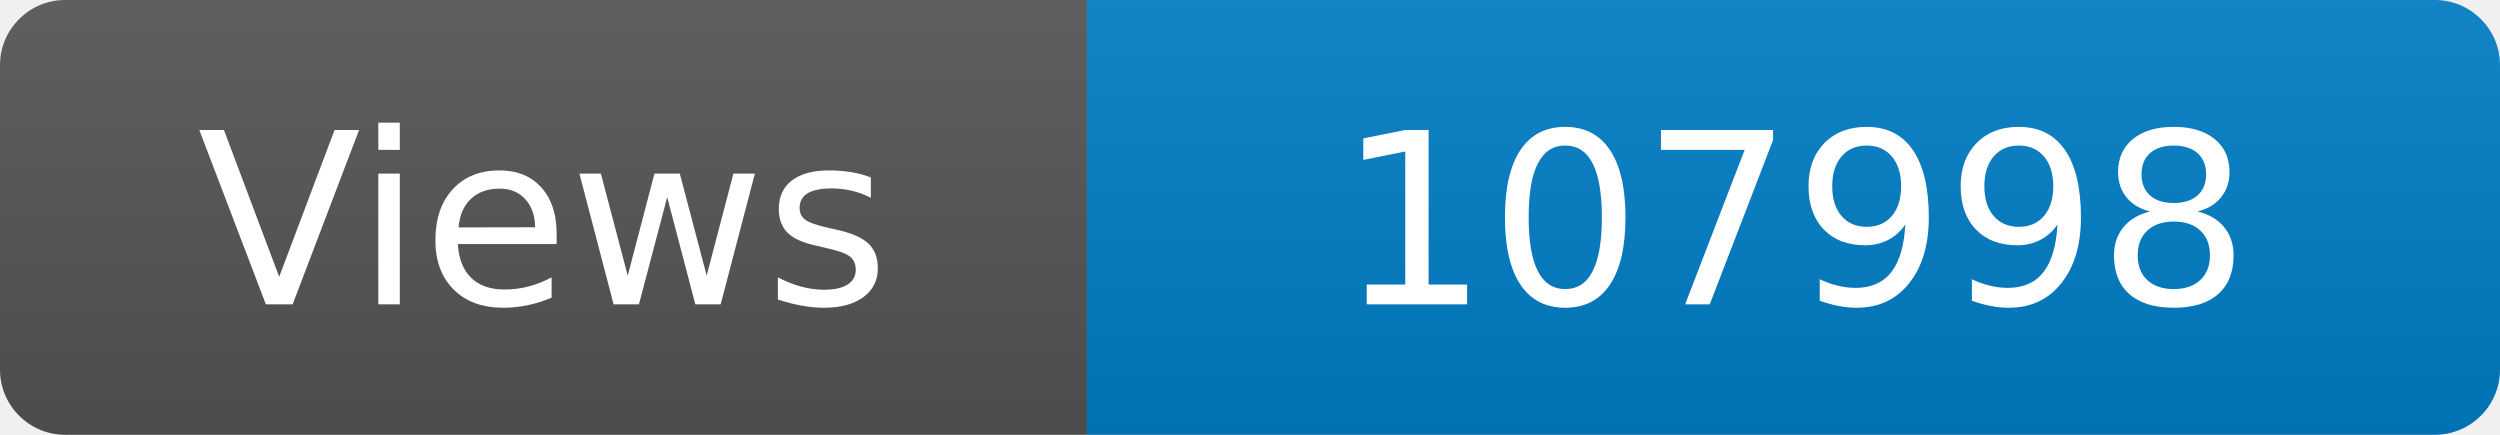
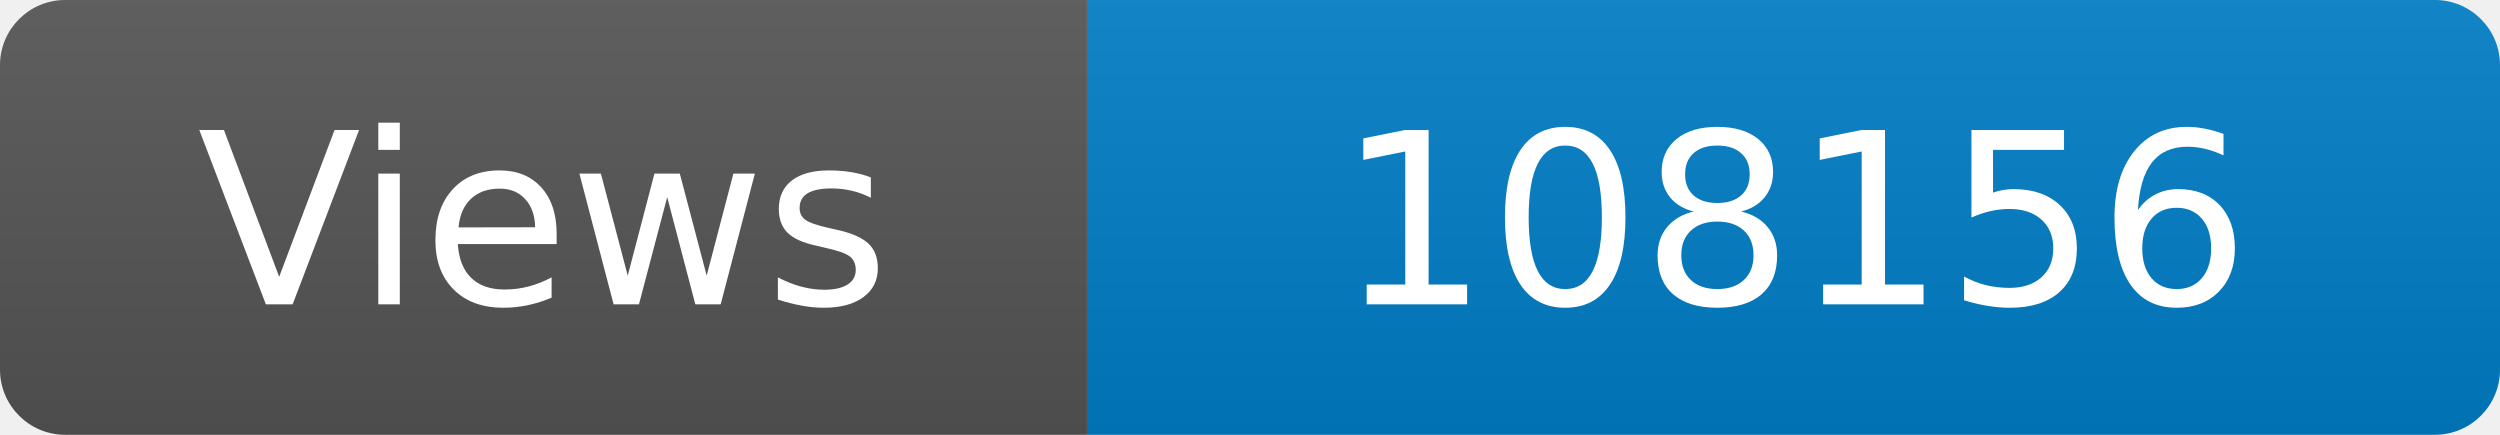
<svg xmlns="http://www.w3.org/2000/svg" width="115" height="20" role="img" aria-label="Maintained?: yes">
  <linearGradient id="s" x2="0" y2="100%">
    <stop offset="0" stop-color="#bbb" stop-opacity=".1" />
    <stop offset="1" stop-opacity=".1" />
  </linearGradient>
  <clipPath id="r">
    <rect width="115" height="20" rx="3" fill="#fff" />
  </clipPath>
  <g clip-path="url(#r)">
    <rect width="50" height="20" fill="#555" />
    <rect x="50" width="160" height="20" fill="#007ec6" />
    <rect width="115" height="20" fill="url(#s)" />
  </g>
  <g fill="#fff" text-anchor="middle" font-family="Verdana,Geneva,DejaVu Sans,sans-serif" font-size="110">
    <text x="250" y="140" transform="scale(.1)" fill="#fff">Views</text>
-     <text x="825" y="140" transform="scale(.1)" fill="#fff">107998</text>
+     <text x="825" y="140" transform="scale(.1)" fill="#fff">108156</text>
  </g>
</svg>
